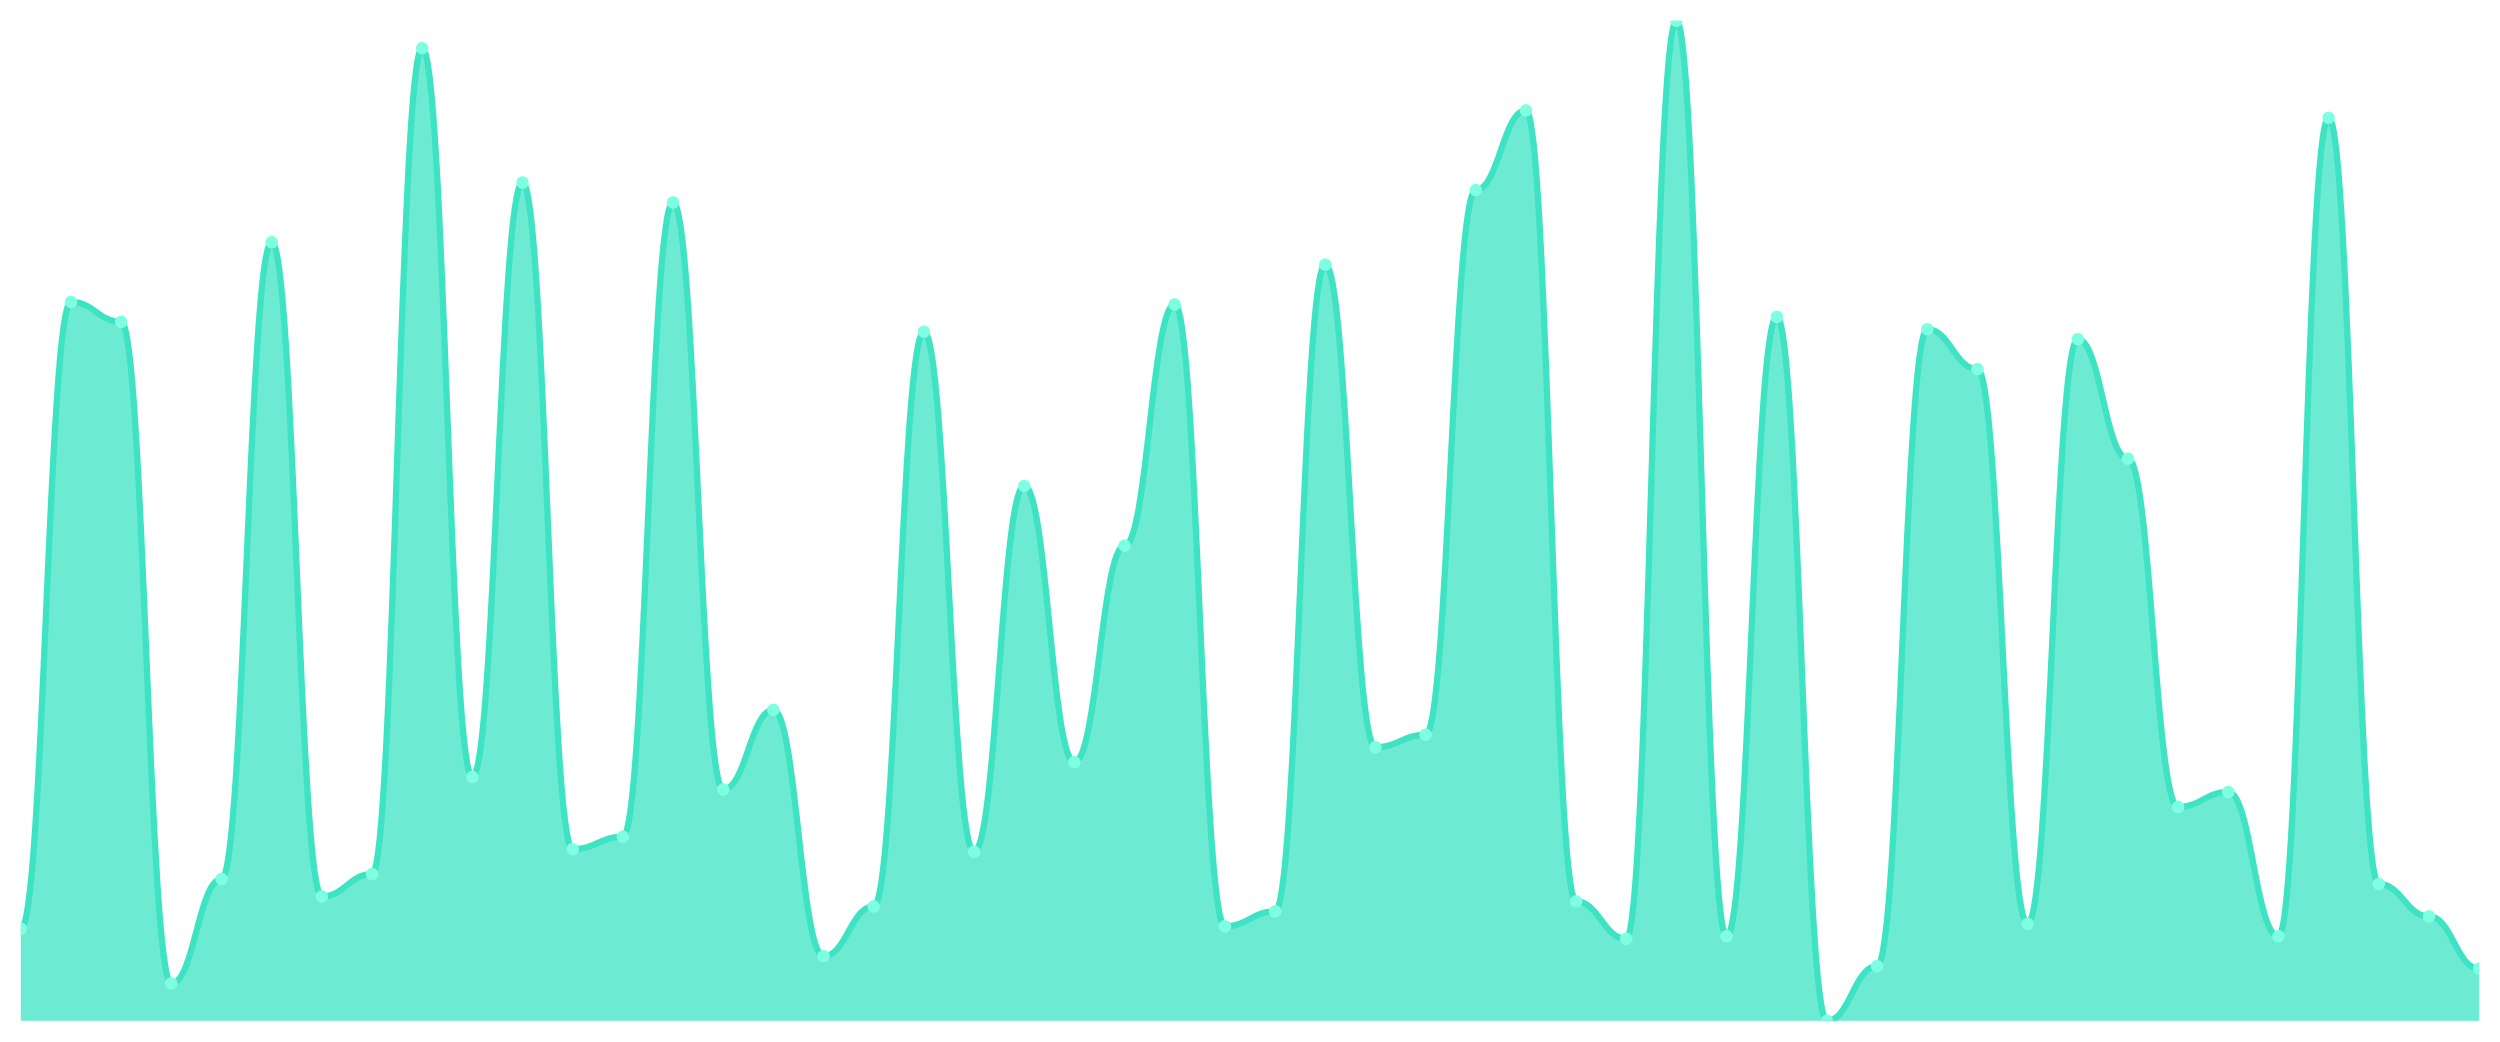
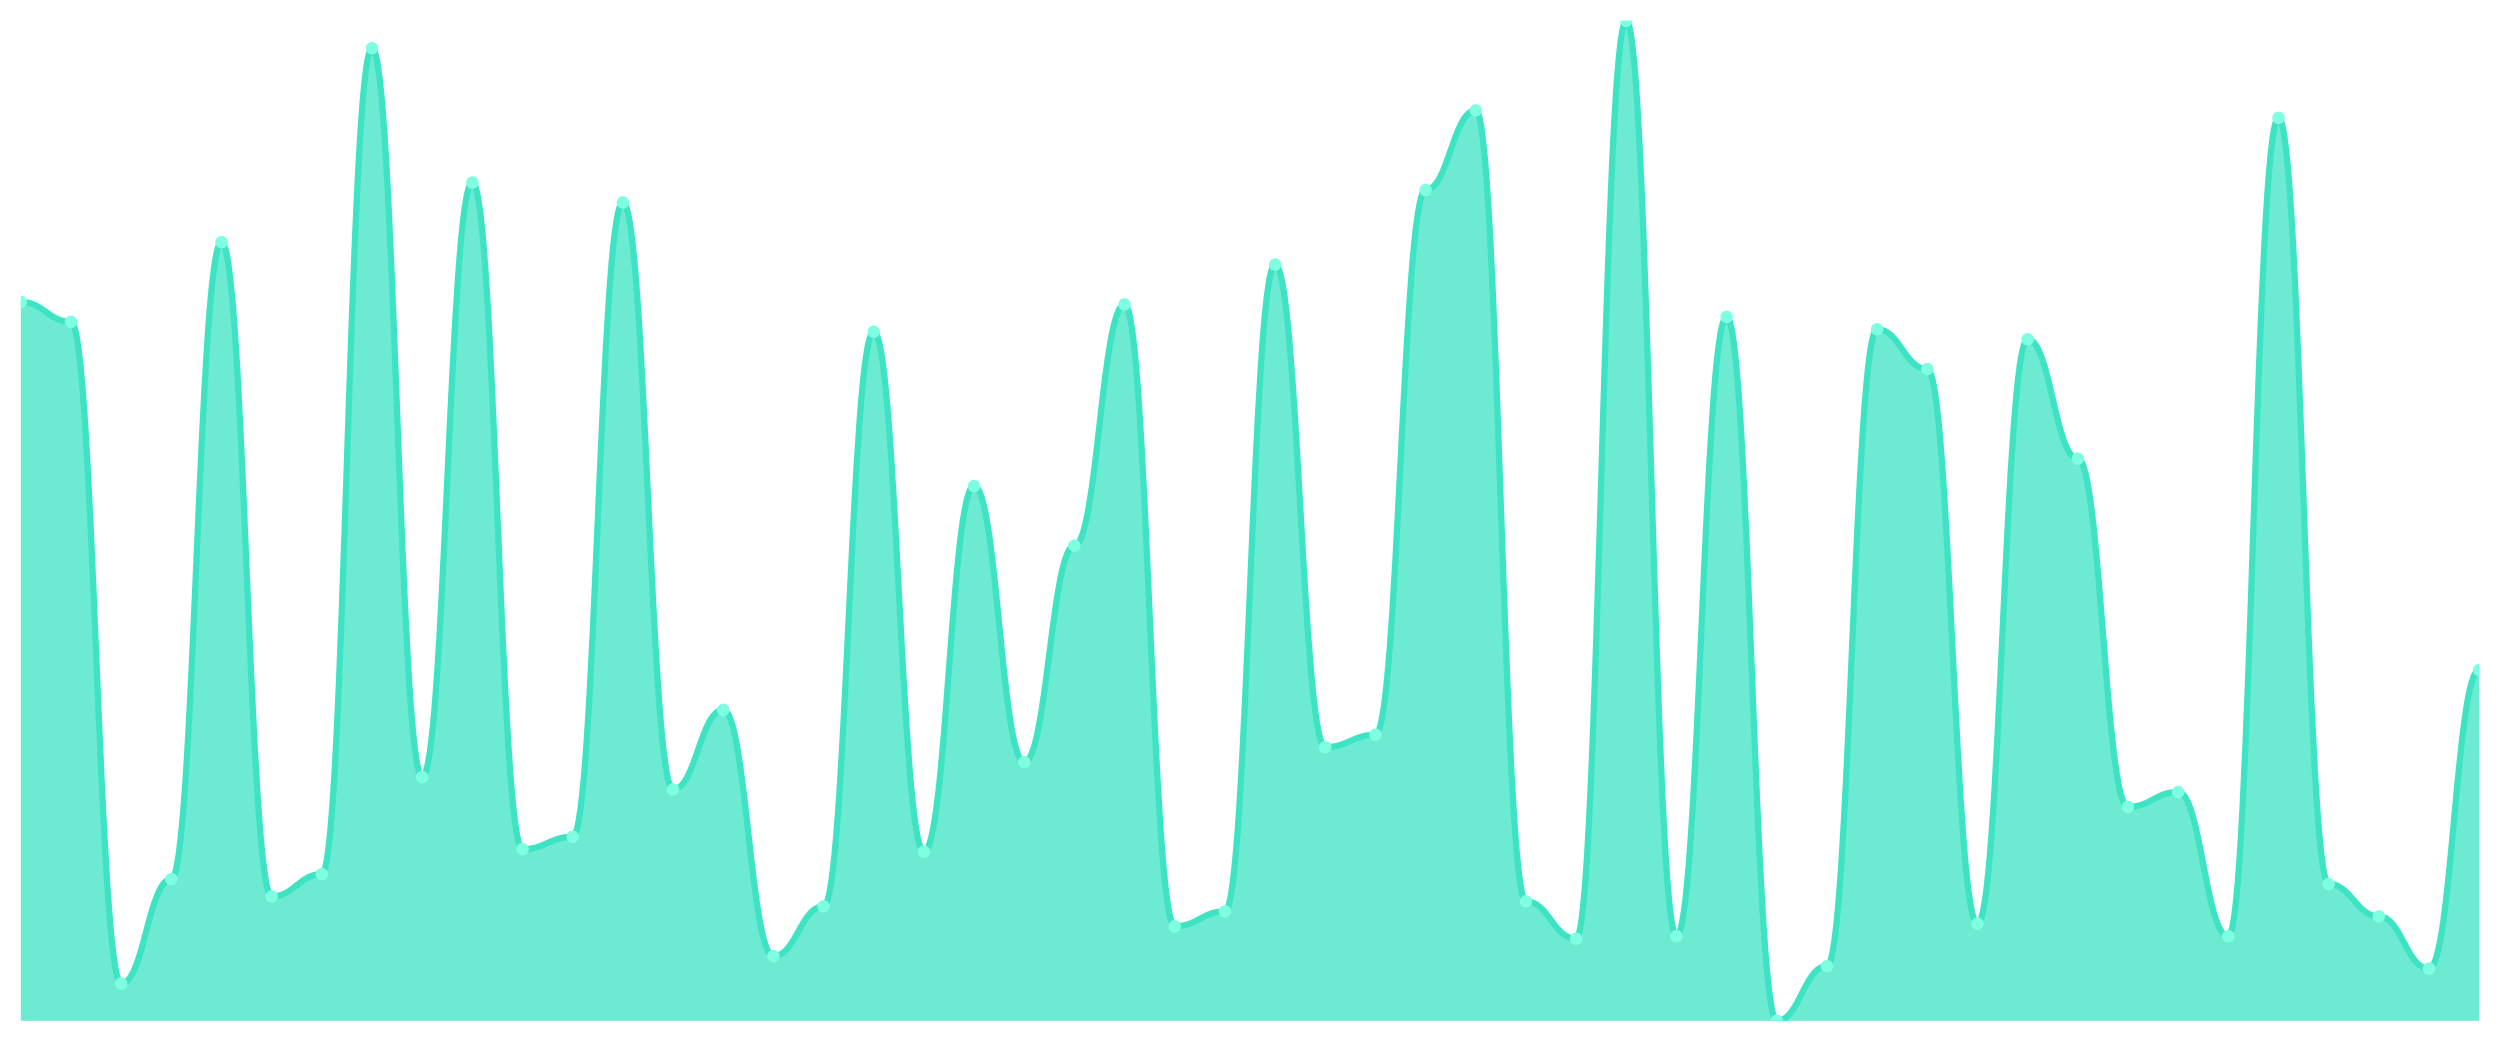
<svg xmlns="http://www.w3.org/2000/svg" viewBox="0 0 1200 500" width="1200" height="500">
  <defs>
    <clipPath id="c">
      <rect x="10" y="10" width="1180" height="480" />
    </clipPath>
  </defs>
  <rect width="1200" height="500" fill="none" />
  <g clip-path="url(#c)">
-     <path d="M 10,490 L 10,445.821 C 20.837,445.821 23.245,144.925 34.082,144.925 C 44.918,144.925 47.327,154.478 58.163,154.478 C 69,154.478 71.408,472.09 82.245,472.09 C 93.082,472.09 95.49,421.94 106.327,421.94 C 117.163,421.94 119.571,116.269 130.408,116.269 C 141.245,116.269 143.653,430.299 154.49,430.299 C 165.327,430.299 167.735,419.552 178.571,419.552 C 189.408,419.552 191.816,23.134 202.653,23.134 C 213.49,23.134 215.898,372.985 226.735,372.985 C 237.571,372.985 239.98,87.612 250.816,87.612 C 261.653,87.612 264.061,407.612 274.898,407.612 C 285.735,407.612 288.143,401.642 298.98,401.642 C 309.816,401.642 312.224,97.164 323.061,97.164 C 333.898,97.164 336.306,378.955 347.143,378.955 C 357.98,378.955 360.388,340.746 371.224,340.746 C 382.061,340.746 384.469,458.955 395.306,458.955 C 406.143,458.955 408.551,435.075 419.388,435.075 C 430.224,435.075 432.633,159.254 443.469,159.254 C 454.306,159.254 456.714,408.806 467.551,408.806 C 478.388,408.806 480.796,233.284 491.633,233.284 C 502.469,233.284 504.878,365.821 515.714,365.821 C 526.551,365.821 528.959,261.94 539.796,261.94 C 550.633,261.94 553.041,146.119 563.878,146.119 C 574.714,146.119 577.122,444.627 587.959,444.627 C 598.796,444.627 601.204,437.463 612.041,437.463 C 622.878,437.463 625.286,127.015 636.122,127.015 C 646.959,127.015 649.367,358.657 660.204,358.657 C 671.041,358.657 673.449,352.687 684.286,352.687 C 695.122,352.687 697.531,91.194 708.367,91.194 C 719.204,91.194 721.612,52.985 732.449,52.985 C 743.286,52.985 745.694,432.687 756.531,432.687 C 767.367,432.687 769.776,450.597 780.612,450.597 C 791.449,450.597 793.857,10 804.694,10 C 815.531,10 817.939,449.403 828.776,449.403 C 839.612,449.403 842.02,152.09 852.857,152.09 C 863.694,152.09 866.102,490 876.939,490 C 887.776,490 890.184,463.731 901.02,463.731 C 911.857,463.731 914.265,158.06 925.102,158.06 C 935.939,158.06 938.347,177.164 949.184,177.164 C 960.02,177.164 962.429,443.433 973.265,443.433 C 984.102,443.433 986.51,162.836 997.347,162.836 C 1008.184,162.836 1010.592,220.149 1021.429,220.149 C 1032.265,220.149 1034.673,387.313 1045.51,387.313 C 1056.347,387.313 1058.755,380.149 1069.592,380.149 C 1080.429,380.149 1082.837,449.403 1093.673,449.403 C 1104.51,449.403 1106.918,56.567 1117.755,56.567 C 1128.592,56.567 1131,424.328 1141.837,424.328 C 1152.673,424.328 1155.082,439.851 1165.918,439.851 C 1176.755,439.851 1179.163,464.925 1190,464.925 L 1190,490 Z" fill="rgba(61,227,195,0.75)" />
-     <path d="M 10,445.821 C 20.837,445.821 23.245,144.925 34.082,144.925 C 44.918,144.925 47.327,154.478 58.163,154.478 C 69,154.478 71.408,472.09 82.245,472.09 C 93.082,472.09 95.49,421.94 106.327,421.94 C 117.163,421.94 119.571,116.269 130.408,116.269 C 141.245,116.269 143.653,430.299 154.49,430.299 C 165.327,430.299 167.735,419.552 178.571,419.552 C 189.408,419.552 191.816,23.134 202.653,23.134 C 213.49,23.134 215.898,372.985 226.735,372.985 C 237.571,372.985 239.98,87.612 250.816,87.612 C 261.653,87.612 264.061,407.612 274.898,407.612 C 285.735,407.612 288.143,401.642 298.98,401.642 C 309.816,401.642 312.224,97.164 323.061,97.164 C 333.898,97.164 336.306,378.955 347.143,378.955 C 357.98,378.955 360.388,340.746 371.224,340.746 C 382.061,340.746 384.469,458.955 395.306,458.955 C 406.143,458.955 408.551,435.075 419.388,435.075 C 430.224,435.075 432.633,159.254 443.469,159.254 C 454.306,159.254 456.714,408.806 467.551,408.806 C 478.388,408.806 480.796,233.284 491.633,233.284 C 502.469,233.284 504.878,365.821 515.714,365.821 C 526.551,365.821 528.959,261.94 539.796,261.94 C 550.633,261.94 553.041,146.119 563.878,146.119 C 574.714,146.119 577.122,444.627 587.959,444.627 C 598.796,444.627 601.204,437.463 612.041,437.463 C 622.878,437.463 625.286,127.015 636.122,127.015 C 646.959,127.015 649.367,358.657 660.204,358.657 C 671.041,358.657 673.449,352.687 684.286,352.687 C 695.122,352.687 697.531,91.194 708.367,91.194 C 719.204,91.194 721.612,52.985 732.449,52.985 C 743.286,52.985 745.694,432.687 756.531,432.687 C 767.367,432.687 769.776,450.597 780.612,450.597 C 791.449,450.597 793.857,10 804.694,10 C 815.531,10 817.939,449.403 828.776,449.403 C 839.612,449.403 842.02,152.09 852.857,152.09 C 863.694,152.09 866.102,490 876.939,490 C 887.776,490 890.184,463.731 901.02,463.731 C 911.857,463.731 914.265,158.06 925.102,158.06 C 935.939,158.06 938.347,177.164 949.184,177.164 C 960.02,177.164 962.429,443.433 973.265,443.433 C 984.102,443.433 986.51,162.836 997.347,162.836 C 1008.184,162.836 1010.592,220.149 1021.429,220.149 C 1032.265,220.149 1034.673,387.313 1045.51,387.313 C 1056.347,387.313 1058.755,380.149 1069.592,380.149 C 1080.429,380.149 1082.837,449.403 1093.673,449.403 C 1104.51,449.403 1106.918,56.567 1117.755,56.567 C 1128.592,56.567 1131,424.328 1141.837,424.328 C 1152.673,424.328 1155.082,439.851 1165.918,439.851 C 1176.755,439.851 1179.163,464.925 1190,464.925" fill="none" stroke="#3de3c3" stroke-width="3" stroke-linecap="round" stroke-linejoin="round" />
-     <circle cx="10" cy="445.821" r="3" fill="#7fffe1" />
-     <circle cx="34.082" cy="144.925" r="3" fill="#7fffe1" />
-     <circle cx="58.163" cy="154.478" r="3" fill="#7fffe1" />
-     <circle cx="82.245" cy="472.09" r="3" fill="#7fffe1" />
-     <circle cx="106.327" cy="421.94" r="3" fill="#7fffe1" />
-     <circle cx="130.408" cy="116.269" r="3" fill="#7fffe1" />
-     <circle cx="154.49" cy="430.299" r="3" fill="#7fffe1" />
-     <circle cx="178.571" cy="419.552" r="3" fill="#7fffe1" />
-     <circle cx="202.653" cy="23.134" r="3" fill="#7fffe1" />
-     <circle cx="226.735" cy="372.985" r="3" fill="#7fffe1" />
-     <circle cx="250.816" cy="87.612" r="3" fill="#7fffe1" />
-     <circle cx="274.898" cy="407.612" r="3" fill="#7fffe1" />
-     <circle cx="298.98" cy="401.642" r="3" fill="#7fffe1" />
-     <circle cx="323.061" cy="97.164" r="3" fill="#7fffe1" />
-     <circle cx="347.143" cy="378.955" r="3" fill="#7fffe1" />
-     <circle cx="371.224" cy="340.746" r="3" fill="#7fffe1" />
-     <circle cx="395.306" cy="458.955" r="3" fill="#7fffe1" />
-     <circle cx="419.388" cy="435.075" r="3" fill="#7fffe1" />
-     <circle cx="443.469" cy="159.254" r="3" fill="#7fffe1" />
-     <circle cx="467.551" cy="408.806" r="3" fill="#7fffe1" />
-     <circle cx="491.633" cy="233.284" r="3" fill="#7fffe1" />
-     <circle cx="515.714" cy="365.821" r="3" fill="#7fffe1" />
-     <circle cx="539.796" cy="261.94" r="3" fill="#7fffe1" />
-     <circle cx="563.878" cy="146.119" r="3" fill="#7fffe1" />
-     <circle cx="587.959" cy="444.627" r="3" fill="#7fffe1" />
-     <circle cx="612.041" cy="437.463" r="3" fill="#7fffe1" />
-     <circle cx="636.122" cy="127.015" r="3" fill="#7fffe1" />
-     <circle cx="660.204" cy="358.657" r="3" fill="#7fffe1" />
-     <circle cx="684.286" cy="352.687" r="3" fill="#7fffe1" />
-     <circle cx="708.367" cy="91.194" r="3" fill="#7fffe1" />
-     <circle cx="732.449" cy="52.985" r="3" fill="#7fffe1" />
-     <circle cx="756.531" cy="432.687" r="3" fill="#7fffe1" />
-     <circle cx="780.612" cy="450.597" r="3" fill="#7fffe1" />
-     <circle cx="804.694" cy="10" r="3" fill="#7fffe1" />
-     <circle cx="828.776" cy="449.403" r="3" fill="#7fffe1" />
-     <circle cx="852.857" cy="152.09" r="3" fill="#7fffe1" />
-     <circle cx="876.939" cy="490" r="3" fill="#7fffe1" />
-     <circle cx="901.02" cy="463.731" r="3" fill="#7fffe1" />
-     <circle cx="925.102" cy="158.06" r="3" fill="#7fffe1" />
-     <circle cx="949.184" cy="177.164" r="3" fill="#7fffe1" />
-     <circle cx="973.265" cy="443.433" r="3" fill="#7fffe1" />
-     <circle cx="997.347" cy="162.836" r="3" fill="#7fffe1" />
-     <circle cx="1021.429" cy="220.149" r="3" fill="#7fffe1" />
-     <circle cx="1045.51" cy="387.313" r="3" fill="#7fffe1" />
-     <circle cx="1069.592" cy="380.149" r="3" fill="#7fffe1" />
-     <circle cx="1093.673" cy="449.403" r="3" fill="#7fffe1" />
-     <circle cx="1117.755" cy="56.567" r="3" fill="#7fffe1" />
-     <circle cx="1141.837" cy="424.328" r="3" fill="#7fffe1" />
-     <circle cx="1165.918" cy="439.851" r="3" fill="#7fffe1" />
-     <circle cx="1190" cy="464.925" r="3" fill="#7fffe1" />
+     <path d="M 10,490 L 10,144.925 C 20.837,144.925 23.245,154.478 34.082,154.478 C 44.918,154.478 47.327,472.09 58.163,472.09 C 69,472.09 71.408,421.94 82.245,421.94 C 93.082,421.94 95.49,116.269 106.327,116.269 C 117.163,116.269 119.571,430.299 130.408,430.299 C 141.245,430.299 143.653,419.552 154.49,419.552 C 165.327,419.552 167.735,23.134 178.571,23.134 C 189.408,23.134 191.816,372.985 202.653,372.985 C 213.49,372.985 215.898,87.612 226.735,87.612 C 237.571,87.612 239.98,407.612 250.816,407.612 C 261.653,407.612 264.061,401.642 274.898,401.642 C 285.735,401.642 288.143,97.164 298.98,97.164 C 309.816,97.164 312.224,378.955 323.061,378.955 C 333.898,378.955 336.306,340.746 347.143,340.746 C 357.98,340.746 360.388,458.955 371.224,458.955 C 382.061,458.955 384.469,435.075 395.306,435.075 C 406.143,435.075 408.551,159.254 419.388,159.254 C 430.224,159.254 432.633,408.806 443.469,408.806 C 454.306,408.806 456.714,233.284 467.551,233.284 C 478.388,233.284 480.796,365.821 491.633,365.821 C 502.469,365.821 504.878,261.94 515.714,261.94 C 526.551,261.94 528.959,146.119 539.796,146.119 C 550.633,146.119 553.041,444.627 563.878,444.627 C 574.714,444.627 577.122,437.463 587.959,437.463 C 598.796,437.463 601.204,127.015 612.041,127.015 C 622.878,127.015 625.286,358.657 636.122,358.657 C 646.959,358.657 649.367,352.687 660.204,352.687 C 671.041,352.687 673.449,91.194 684.286,91.194 C 695.122,91.194 697.531,52.985 708.367,52.985 C 719.204,52.985 721.612,432.687 732.449,432.687 C 743.286,432.687 745.694,450.597 756.531,450.597 C 767.367,450.597 769.776,10 780.612,10 C 791.449,10 793.857,449.403 804.694,449.403 C 815.531,449.403 817.939,152.09 828.776,152.09 C 839.612,152.09 842.02,490 852.857,490 C 863.694,490 866.102,463.731 876.939,463.731 C 887.776,463.731 890.184,158.06 901.02,158.06 C 911.857,158.06 914.265,177.164 925.102,177.164 C 935.939,177.164 938.347,443.433 949.184,443.433 C 960.02,443.433 962.429,162.836 973.265,162.836 C 984.102,162.836 986.51,220.149 997.347,220.149 C 1008.184,220.149 1010.592,387.313 1021.429,387.313 C 1032.265,387.313 1034.673,380.149 1045.51,380.149 C 1056.347,380.149 1058.755,449.403 1069.592,449.403 C 1080.429,449.403 1082.837,56.567 1093.673,56.567 C 1104.51,56.567 1106.918,424.328 1117.755,424.328 C 1128.592,424.328 1131,439.851 1141.837,439.851 C 1152.673,439.851 1155.082,464.925 1165.918,464.925 C 1176.755,464.925 1179.163,321.642 1190,321.642 L 1190,490 Z" fill="rgba(61,227,195,0.75)" />
+     <path d="M 10,144.925 C 20.837,144.925 23.245,154.478 34.082,154.478 C 44.918,154.478 47.327,472.09 58.163,472.09 C 69,472.09 71.408,421.94 82.245,421.94 C 93.082,421.94 95.49,116.269 106.327,116.269 C 117.163,116.269 119.571,430.299 130.408,430.299 C 141.245,430.299 143.653,419.552 154.49,419.552 C 165.327,419.552 167.735,23.134 178.571,23.134 C 189.408,23.134 191.816,372.985 202.653,372.985 C 213.49,372.985 215.898,87.612 226.735,87.612 C 237.571,87.612 239.98,407.612 250.816,407.612 C 261.653,407.612 264.061,401.642 274.898,401.642 C 285.735,401.642 288.143,97.164 298.98,97.164 C 309.816,97.164 312.224,378.955 323.061,378.955 C 333.898,378.955 336.306,340.746 347.143,340.746 C 357.98,340.746 360.388,458.955 371.224,458.955 C 382.061,458.955 384.469,435.075 395.306,435.075 C 406.143,435.075 408.551,159.254 419.388,159.254 C 430.224,159.254 432.633,408.806 443.469,408.806 C 454.306,408.806 456.714,233.284 467.551,233.284 C 478.388,233.284 480.796,365.821 491.633,365.821 C 502.469,365.821 504.878,261.94 515.714,261.94 C 526.551,261.94 528.959,146.119 539.796,146.119 C 550.633,146.119 553.041,444.627 563.878,444.627 C 574.714,444.627 577.122,437.463 587.959,437.463 C 598.796,437.463 601.204,127.015 612.041,127.015 C 622.878,127.015 625.286,358.657 636.122,358.657 C 646.959,358.657 649.367,352.687 660.204,352.687 C 671.041,352.687 673.449,91.194 684.286,91.194 C 695.122,91.194 697.531,52.985 708.367,52.985 C 719.204,52.985 721.612,432.687 732.449,432.687 C 743.286,432.687 745.694,450.597 756.531,450.597 C 767.367,450.597 769.776,10 780.612,10 C 791.449,10 793.857,449.403 804.694,449.403 C 815.531,449.403 817.939,152.09 828.776,152.09 C 839.612,152.09 842.02,490 852.857,490 C 863.694,490 866.102,463.731 876.939,463.731 C 887.776,463.731 890.184,158.06 901.02,158.06 C 911.857,158.06 914.265,177.164 925.102,177.164 C 935.939,177.164 938.347,443.433 949.184,443.433 C 960.02,443.433 962.429,162.836 973.265,162.836 C 984.102,162.836 986.51,220.149 997.347,220.149 C 1008.184,220.149 1010.592,387.313 1021.429,387.313 C 1032.265,387.313 1034.673,380.149 1045.51,380.149 C 1056.347,380.149 1058.755,449.403 1069.592,449.403 C 1080.429,449.403 1082.837,56.567 1093.673,56.567 C 1104.51,56.567 1106.918,424.328 1117.755,424.328 C 1128.592,424.328 1131,439.851 1141.837,439.851 C 1152.673,439.851 1155.082,464.925 1165.918,464.925 C 1176.755,464.925 1179.163,321.642 1190,321.642" fill="none" stroke="#3de3c3" stroke-width="3" stroke-linecap="round" stroke-linejoin="round" />
+     <circle cx="10" cy="144.925" r="3" fill="#7fffe1" />
+     <circle cx="34.082" cy="154.478" r="3" fill="#7fffe1" />
+     <circle cx="58.163" cy="472.09" r="3" fill="#7fffe1" />
+     <circle cx="82.245" cy="421.94" r="3" fill="#7fffe1" />
+     <circle cx="106.327" cy="116.269" r="3" fill="#7fffe1" />
+     <circle cx="130.408" cy="430.299" r="3" fill="#7fffe1" />
+     <circle cx="154.49" cy="419.552" r="3" fill="#7fffe1" />
+     <circle cx="178.571" cy="23.134" r="3" fill="#7fffe1" />
+     <circle cx="202.653" cy="372.985" r="3" fill="#7fffe1" />
+     <circle cx="226.735" cy="87.612" r="3" fill="#7fffe1" />
+     <circle cx="250.816" cy="407.612" r="3" fill="#7fffe1" />
+     <circle cx="274.898" cy="401.642" r="3" fill="#7fffe1" />
+     <circle cx="298.98" cy="97.164" r="3" fill="#7fffe1" />
+     <circle cx="323.061" cy="378.955" r="3" fill="#7fffe1" />
+     <circle cx="347.143" cy="340.746" r="3" fill="#7fffe1" />
+     <circle cx="371.224" cy="458.955" r="3" fill="#7fffe1" />
+     <circle cx="395.306" cy="435.075" r="3" fill="#7fffe1" />
+     <circle cx="419.388" cy="159.254" r="3" fill="#7fffe1" />
+     <circle cx="443.469" cy="408.806" r="3" fill="#7fffe1" />
+     <circle cx="467.551" cy="233.284" r="3" fill="#7fffe1" />
+     <circle cx="491.633" cy="365.821" r="3" fill="#7fffe1" />
+     <circle cx="515.714" cy="261.94" r="3" fill="#7fffe1" />
+     <circle cx="539.796" cy="146.119" r="3" fill="#7fffe1" />
+     <circle cx="563.878" cy="444.627" r="3" fill="#7fffe1" />
+     <circle cx="587.959" cy="437.463" r="3" fill="#7fffe1" />
+     <circle cx="612.041" cy="127.015" r="3" fill="#7fffe1" />
+     <circle cx="636.122" cy="358.657" r="3" fill="#7fffe1" />
+     <circle cx="660.204" cy="352.687" r="3" fill="#7fffe1" />
+     <circle cx="684.286" cy="91.194" r="3" fill="#7fffe1" />
+     <circle cx="708.367" cy="52.985" r="3" fill="#7fffe1" />
+     <circle cx="732.449" cy="432.687" r="3" fill="#7fffe1" />
+     <circle cx="756.531" cy="450.597" r="3" fill="#7fffe1" />
+     <circle cx="780.612" cy="10" r="3" fill="#7fffe1" />
+     <circle cx="804.694" cy="449.403" r="3" fill="#7fffe1" />
+     <circle cx="828.776" cy="152.09" r="3" fill="#7fffe1" />
+     <circle cx="852.857" cy="490" r="3" fill="#7fffe1" />
+     <circle cx="876.939" cy="463.731" r="3" fill="#7fffe1" />
+     <circle cx="901.02" cy="158.06" r="3" fill="#7fffe1" />
+     <circle cx="925.102" cy="177.164" r="3" fill="#7fffe1" />
+     <circle cx="949.184" cy="443.433" r="3" fill="#7fffe1" />
+     <circle cx="973.265" cy="162.836" r="3" fill="#7fffe1" />
+     <circle cx="997.347" cy="220.149" r="3" fill="#7fffe1" />
+     <circle cx="1021.429" cy="387.313" r="3" fill="#7fffe1" />
+     <circle cx="1045.51" cy="380.149" r="3" fill="#7fffe1" />
+     <circle cx="1069.592" cy="449.403" r="3" fill="#7fffe1" />
+     <circle cx="1093.673" cy="56.567" r="3" fill="#7fffe1" />
+     <circle cx="1117.755" cy="424.328" r="3" fill="#7fffe1" />
+     <circle cx="1141.837" cy="439.851" r="3" fill="#7fffe1" />
+     <circle cx="1165.918" cy="464.925" r="3" fill="#7fffe1" />
+     <circle cx="1190" cy="321.642" r="3" fill="#7fffe1" />
  </g>
</svg>
